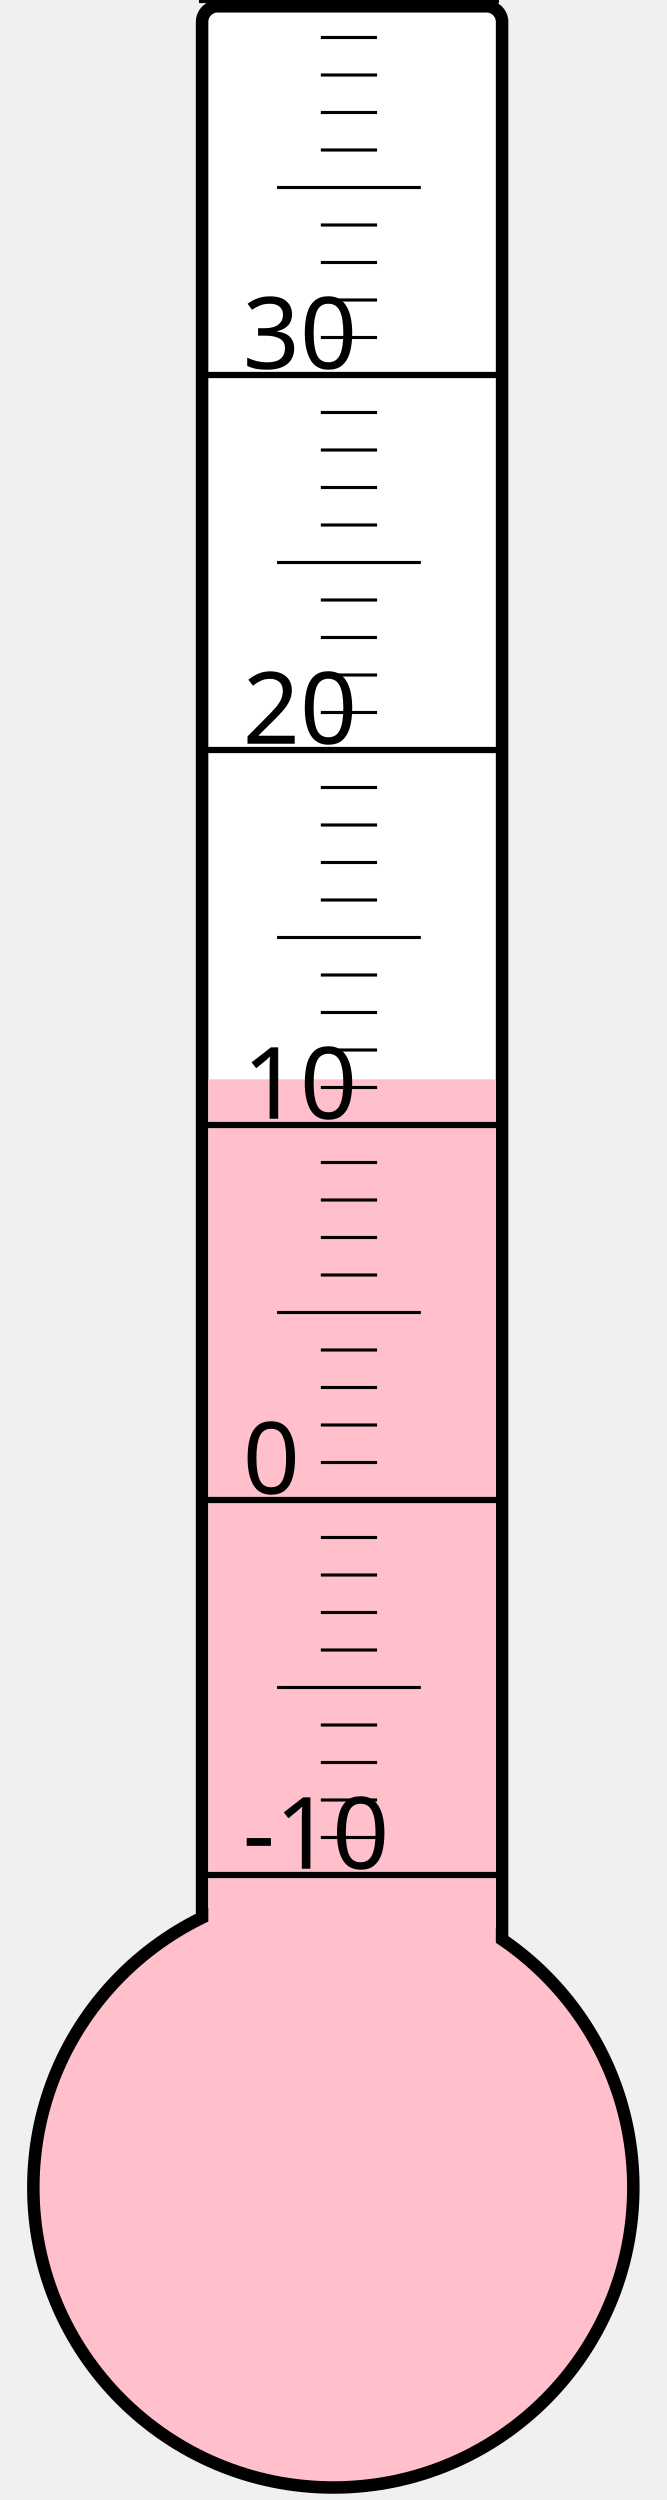
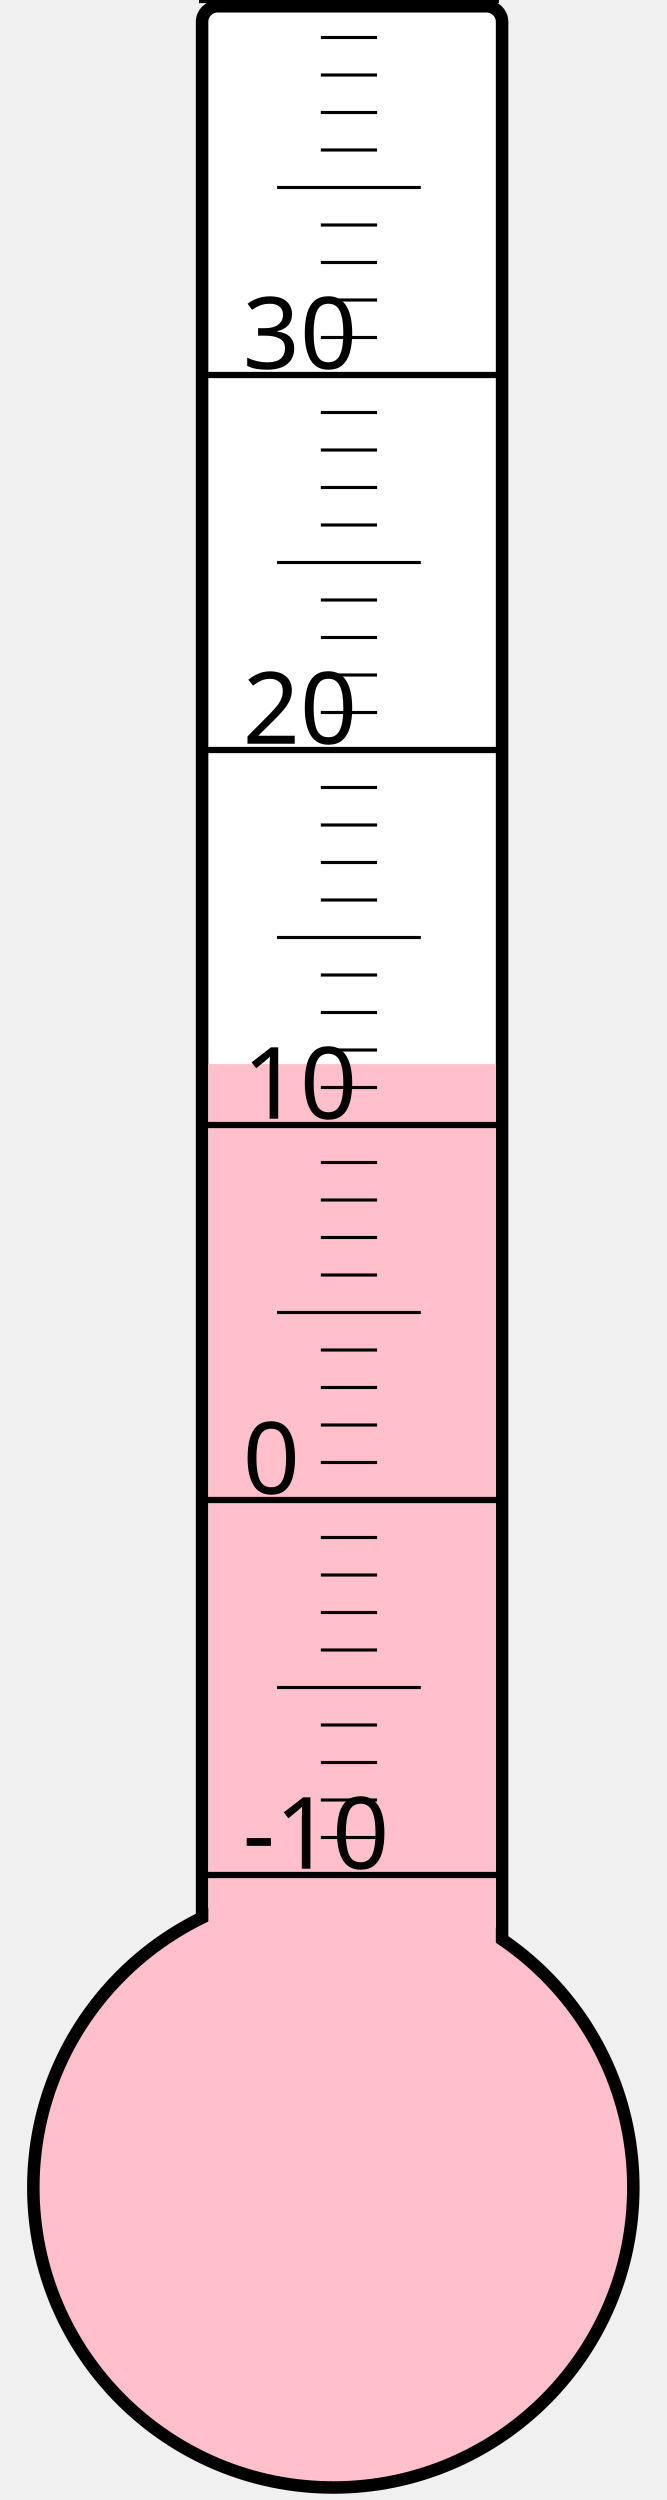
<svg xmlns="http://www.w3.org/2000/svg" width="40px" height="150px" viewBox="0 0 200 800">
  <rect width="200" height="800" x="0" y="0" style="fill: #ffffeb; fill-opacity: 0;" />
  <rect width="96" height="680" x="58" y="2" rx="5" ry="5" style="fill: white; fill-opacity: 1; stroke: black; stroke-width: 4;" />
  <circle cx="100" cy="700" r="96" style="fill: pink; stroke: black; stroke-width: 4;" />
-   <rect width="92" height="354.625" x="60" y="345.375" style="fill: pink; fill-opacity: 1; stroke-width: 0;" />
+   <rect width="92" height="359.5" x="60" y="340.5" style="fill: pink; fill-opacity: 1; stroke-width: 0;" />
  <text x="71" y="598" style="font-family: sans-serif; font-size: 24pt;">-10</text>
  <text x="71" y="478" style="font-family: sans-serif; font-size: 24pt;">0</text>
  <text x="71" y="358" style="font-family: sans-serif; font-size: 24pt;">10</text>
  <text x="71" y="238" style="font-family: sans-serif; font-size: 24pt;">20</text>
  <text x="71" y="118" style="font-family: sans-serif; font-size: 24pt;">30</text>
  <g style="stroke: black;">
    <line x1="57" y1="600" x2="153" y2="600" style="stroke-width: 2;" />
    <line x1="96" y1="588" x2="114" y2="588" style="stroke-width: 1;" />
    <line x1="96" y1="576" x2="114" y2="576" style="stroke-width: 1;" />
    <line x1="96" y1="564" x2="114" y2="564" style="stroke-width: 1;" />
    <line x1="96" y1="552" x2="114" y2="552" style="stroke-width: 1;" />
    <line x1="82" y1="540" x2="128" y2="540" style="stroke-width: 1;" />
    <line x1="96" y1="528" x2="114" y2="528" style="stroke-width: 1;" />
    <line x1="96" y1="516" x2="114" y2="516" style="stroke-width: 1;" />
    <line x1="96" y1="504" x2="114" y2="504" style="stroke-width: 1;" />
    <line x1="96" y1="492" x2="114" y2="492" style="stroke-width: 1;" />
    <line x1="57" y1="480" x2="153" y2="480" style="stroke-width: 2;" />
    <line x1="96" y1="468" x2="114" y2="468" style="stroke-width: 1;" />
    <line x1="96" y1="456" x2="114" y2="456" style="stroke-width: 1;" />
    <line x1="96" y1="444" x2="114" y2="444" style="stroke-width: 1;" />
    <line x1="96" y1="432" x2="114" y2="432" style="stroke-width: 1;" />
    <line x1="82" y1="420" x2="128" y2="420" style="stroke-width: 1;" />
    <line x1="96" y1="408" x2="114" y2="408" style="stroke-width: 1;" />
    <line x1="96" y1="396" x2="114" y2="396" style="stroke-width: 1;" />
    <line x1="96" y1="384" x2="114" y2="384" style="stroke-width: 1;" />
    <line x1="96" y1="372" x2="114" y2="372" style="stroke-width: 1;" />
    <line x1="57" y1="360" x2="153" y2="360" style="stroke-width: 2;" />
    <line x1="96" y1="348" x2="114" y2="348" style="stroke-width: 1;" />
    <line x1="96" y1="336" x2="114" y2="336" style="stroke-width: 1;" />
    <line x1="96" y1="324" x2="114" y2="324" style="stroke-width: 1;" />
    <line x1="96" y1="312" x2="114" y2="312" style="stroke-width: 1;" />
    <line x1="82" y1="300" x2="128" y2="300" style="stroke-width: 1;" />
    <line x1="96" y1="288" x2="114" y2="288" style="stroke-width: 1;" />
    <line x1="96" y1="276" x2="114" y2="276" style="stroke-width: 1;" />
    <line x1="96" y1="264" x2="114" y2="264" style="stroke-width: 1;" />
    <line x1="96" y1="252" x2="114" y2="252" style="stroke-width: 1;" />
    <line x1="57" y1="240" x2="153" y2="240" style="stroke-width: 2;" />
    <line x1="96" y1="228" x2="114" y2="228" style="stroke-width: 1;" />
    <line x1="96" y1="216" x2="114" y2="216" style="stroke-width: 1;" />
    <line x1="96" y1="204" x2="114" y2="204" style="stroke-width: 1;" />
    <line x1="96" y1="192" x2="114" y2="192" style="stroke-width: 1;" />
    <line x1="82" y1="180" x2="128" y2="180" style="stroke-width: 1;" />
    <line x1="96" y1="168" x2="114" y2="168" style="stroke-width: 1;" />
    <line x1="96" y1="156" x2="114" y2="156" style="stroke-width: 1;" />
    <line x1="96" y1="144" x2="114" y2="144" style="stroke-width: 1;" />
    <line x1="96" y1="132" x2="114" y2="132" style="stroke-width: 1;" />
    <line x1="57" y1="120" x2="153" y2="120" style="stroke-width: 2;" />
    <line x1="96" y1="108" x2="114" y2="108" style="stroke-width: 1;" />
    <line x1="96" y1="96" x2="114" y2="96" style="stroke-width: 1;" />
    <line x1="96" y1="84" x2="114" y2="84" style="stroke-width: 1;" />
    <line x1="96" y1="72" x2="114" y2="72" style="stroke-width: 1;" />
    <line x1="82" y1="60" x2="128" y2="60" style="stroke-width: 1;" />
    <line x1="96" y1="48" x2="114" y2="48" style="stroke-width: 1;" />
    <line x1="96" y1="36" x2="114" y2="36" style="stroke-width: 1;" />
    <line x1="96" y1="24" x2="114" y2="24" style="stroke-width: 1;" />
    <line x1="96" y1="12" x2="114" y2="12" style="stroke-width: 1;" />
    <line x1="57" y1="0" x2="153" y2="0" style="stroke-width: 2;" />
  </g>
</svg>
